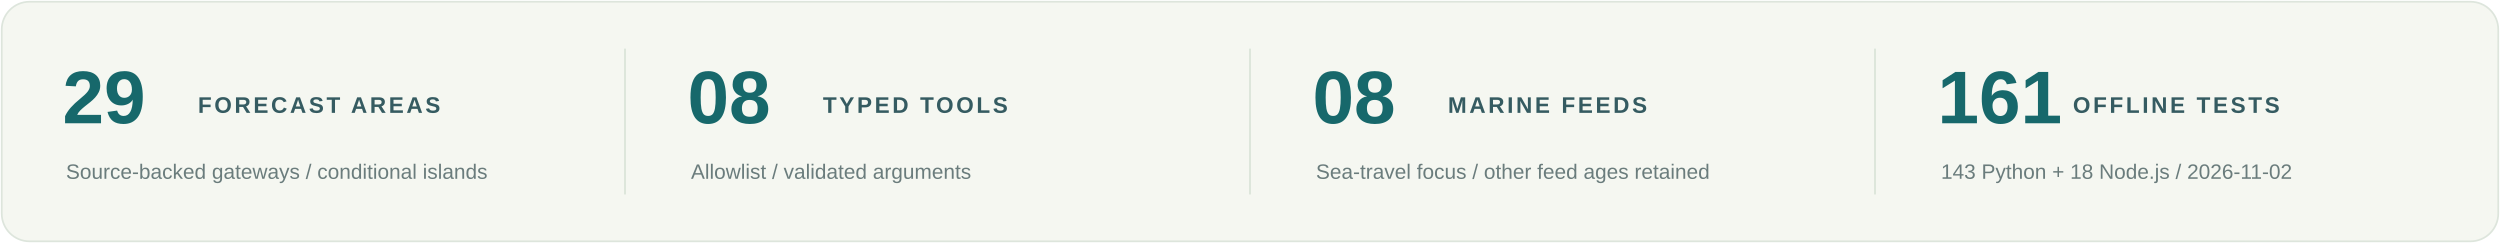
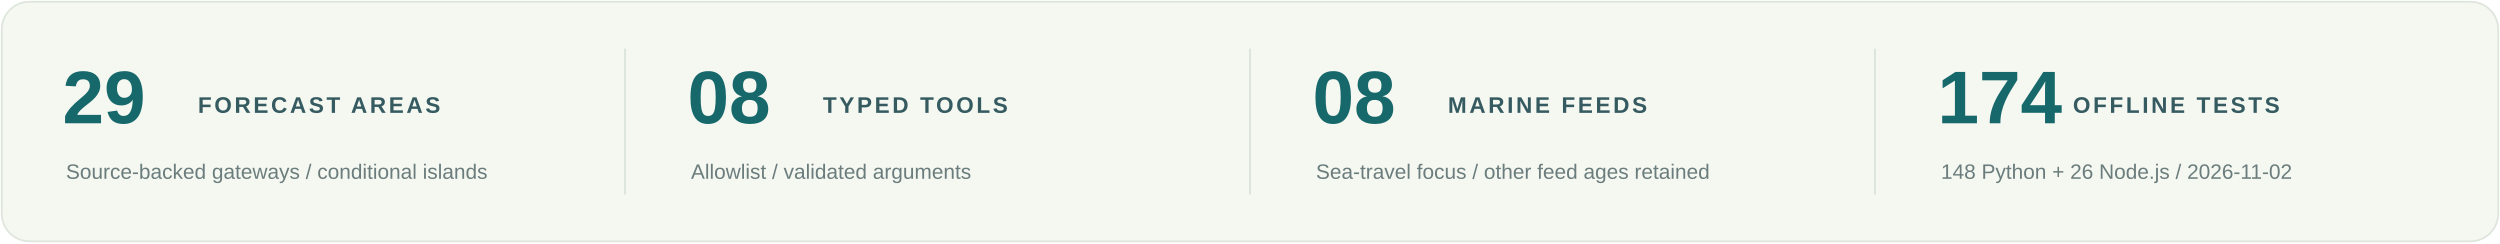
<svg xmlns="http://www.w3.org/2000/svg" width="1440" height="140" viewBox="0 0 1440 140" role="img" aria-labelledby="title desc">
  <rect x="1" y="1" width="1438" height="138" rx="16" fill="#f5f7f1" stroke="#dde5dc" />
  <g stroke="#d9e3d8">
    <path d="M360 28V112M720 28V112M1080 28V112" />
  </g>
  <g font-family="Segoe UI,Arial,sans-serif">
    <g fill="#17686b" font-size="43" font-weight="700">
      <text x="36" y="71">29</text>
      <text x="396" y="71">08</text>
      <text x="756" y="71">08</text>
-       <text x="1116" y="71">161</text>
+       <text x="1116" y="71">174</text>
    </g>
    <g fill="#355b61" font-size="13" font-weight="700" letter-spacing="1.5">
      <text x="114" y="65">FORECAST AREAS</text>
      <text x="474" y="65">TYPED TOOLS</text>
      <text x="834" y="65">MARINE FEEDS</text>
      <text x="1194" y="65">OFFLINE TESTS</text>
    </g>
    <g fill="#6a7c7c" font-size="12">
      <text x="38" y="103">Source-backed gateways / conditional islands</text>
      <text x="398" y="103">Allowlist / validated arguments</text>
      <text x="758" y="103">Sea-travel focus / other feed ages retained</text>
-       <text x="1118" y="103">143 Python + 18 Node.js / 2026-11-02</text>
+       <text x="1118" y="103">148 Python + 26 Node.js / 2026-11-02</text>
    </g>
  </g>
</svg>
